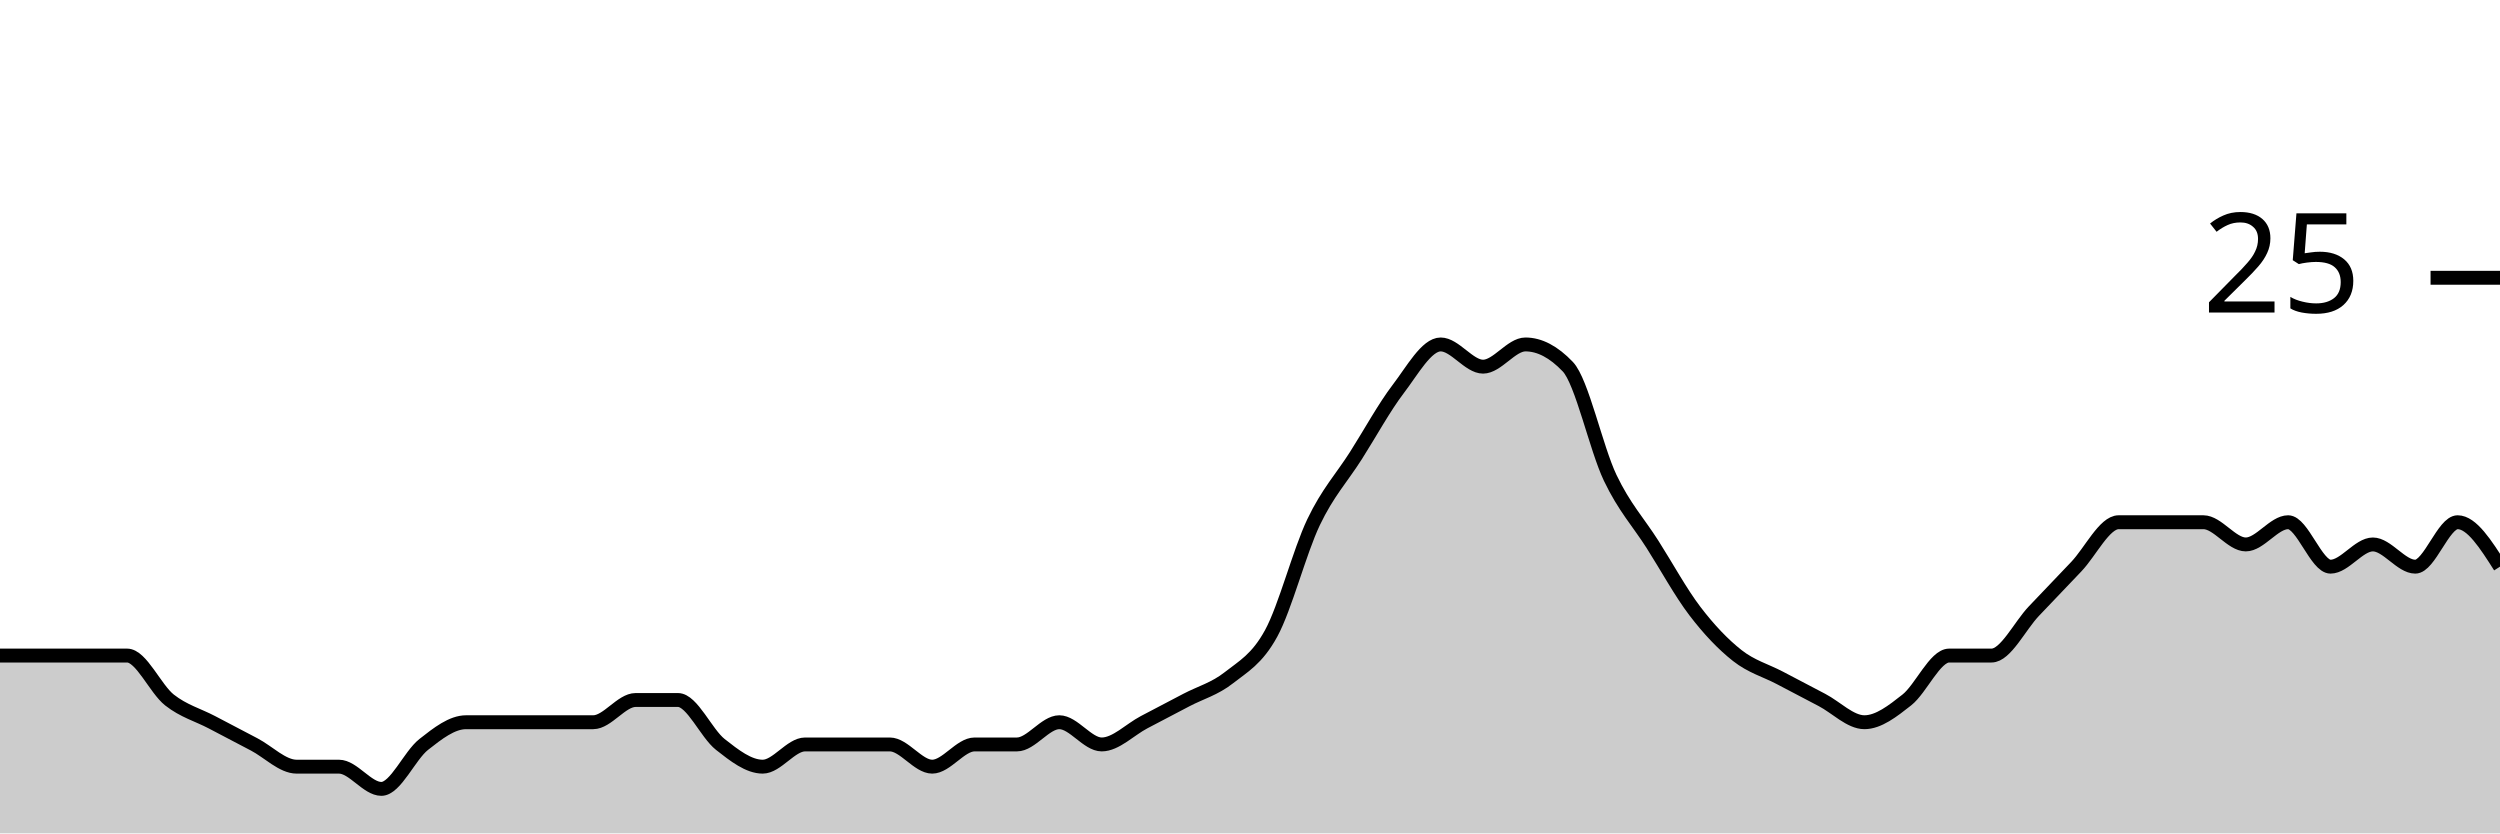
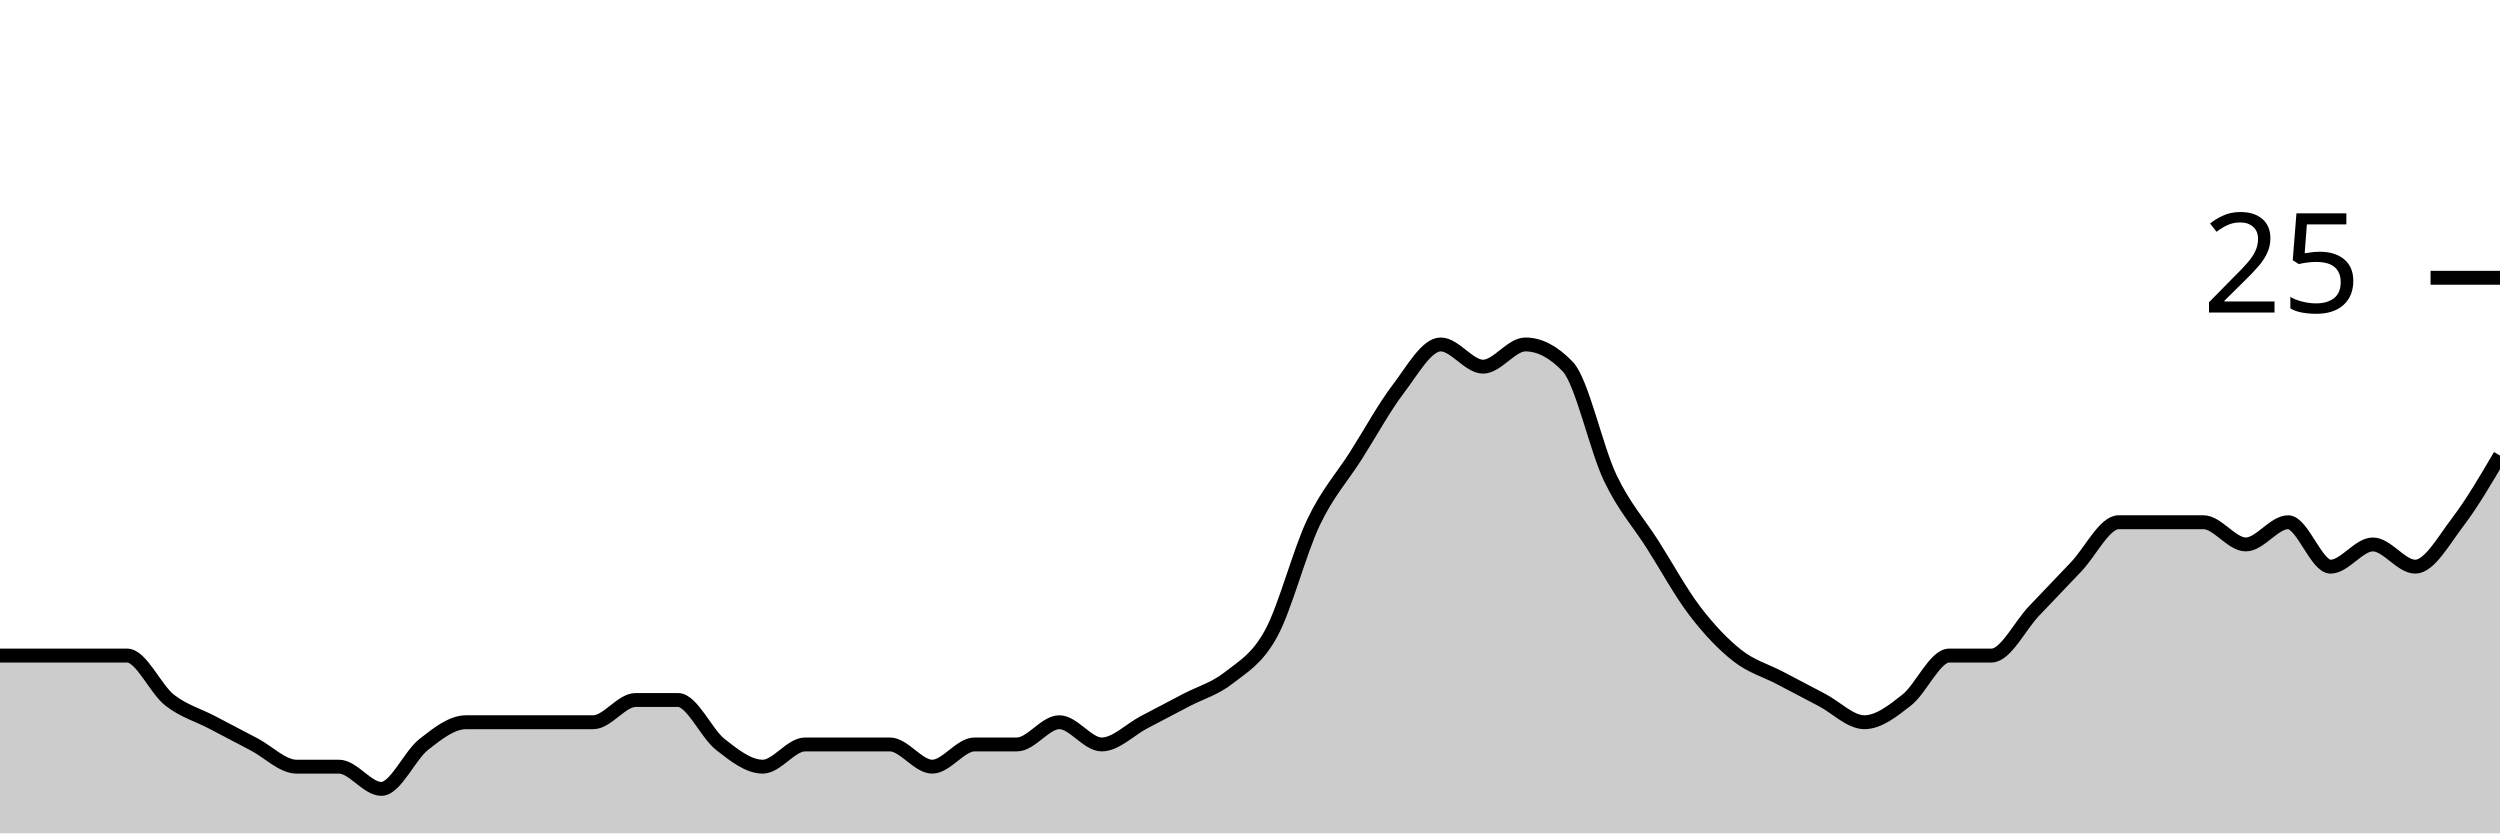
<svg xmlns="http://www.w3.org/2000/svg" viewBox="0 0 180 60">
  <g transform="translate(0,20)">
-     <path class="area" fill="rgba(0, 0, 0, 0.2)" d="M0,27.2C1.017,27.2,2.034,27.2,3.051,27.2C4.068,27.2,5.085,27.2,6.102,27.2C7.119,27.2,8.136,27.2,9.153,27.2C10.169,27.2,11.186,29.6,12.203,30.4C13.22,31.2,14.237,31.467,15.254,32C16.271,32.533,17.288,33.067,18.305,33.6C19.322,34.133,20.339,35.2,21.356,35.2C22.373,35.2,23.39,35.2,24.407,35.2C25.424,35.2,26.441,36.8,27.458,36.8C28.475,36.8,29.492,34.4,30.508,33.6C31.525,32.8,32.542,32,33.559,32C34.576,32,35.593,32,36.61,32C37.627,32,38.644,32,39.661,32C40.678,32,41.695,32,42.712,32C43.729,32,44.746,30.4,45.763,30.4C46.78,30.4,47.797,30.4,48.814,30.4C49.831,30.4,50.847,32.8,51.864,33.6C52.881,34.4,53.898,35.2,54.915,35.2C55.932,35.2,56.949,33.6,57.966,33.6C58.983,33.6,60,33.6,61.017,33.6C62.034,33.6,63.051,33.6,64.068,33.6C65.085,33.6,66.102,35.2,67.119,35.2C68.136,35.2,69.153,33.6,70.169,33.6C71.186,33.6,72.203,33.6,73.22,33.6C74.237,33.6,75.254,32,76.271,32C77.288,32,78.305,33.6,79.322,33.6C80.339,33.6,81.356,32.533,82.373,32C83.39,31.467,84.407,30.933,85.424,30.4C86.441,29.867,87.458,29.6,88.475,28.8C89.492,28,90.508,27.467,91.525,25.6C92.542,23.733,93.559,19.733,94.576,17.6C95.593,15.467,96.61,14.4,97.627,12.8C98.644,11.2,99.661,9.333,100.678,8C101.695,6.667,102.712,4.8,103.729,4.8C104.746,4.8,105.763,6.4,106.78,6.4C107.797,6.4,108.814,4.8,109.831,4.8C110.847,4.8,111.864,5.333,112.881,6.4C113.898,7.467,114.915,12.267,115.932,14.4C116.949,16.533,117.966,17.6,118.983,19.2C120,20.8,121.017,22.667,122.034,24C123.051,25.333,124.068,26.4,125.085,27.2C126.102,28,127.119,28.267,128.136,28.8C129.153,29.333,130.169,29.867,131.186,30.4C132.203,30.933,133.22,32,134.237,32C135.254,32,136.271,31.2,137.288,30.4C138.305,29.6,139.322,27.2,140.339,27.2C141.356,27.2,142.373,27.2,143.39,27.2C144.407,27.2,145.424,25.067,146.441,24C147.458,22.933,148.475,21.867,149.492,20.8C150.508,19.733,151.525,17.6,152.542,17.6C153.559,17.6,154.576,17.6,155.593,17.6C156.61,17.6,157.627,17.6,158.644,17.6C159.661,17.6,160.678,19.2,161.695,19.2C162.712,19.2,163.729,17.6,164.746,17.6C165.763,17.6,166.78,20.8,167.797,20.8C168.814,20.8,169.831,19.2,170.847,19.2C171.864,19.2,172.881,20.8,173.898,20.8C174.915,20.8,175.932,17.6,176.949,17.6C177.966,17.6,178.983,19.2,180,20.8L180,40C178.983,40,177.966,40,176.949,40C175.932,40,174.915,40,173.898,40C172.881,40,171.864,40,170.847,40C169.831,40,168.814,40,167.797,40C166.78,40,165.763,40,164.746,40C163.729,40,162.712,40,161.695,40C160.678,40,159.661,40,158.644,40C157.627,40,156.61,40,155.593,40C154.576,40,153.559,40,152.542,40C151.525,40,150.508,40,149.492,40C148.475,40,147.458,40,146.441,40C145.424,40,144.407,40,143.39,40C142.373,40,141.356,40,140.339,40C139.322,40,138.305,40,137.288,40C136.271,40,135.254,40,134.237,40C133.22,40,132.203,40,131.186,40C130.169,40,129.153,40,128.136,40C127.119,40,126.102,40,125.085,40C124.068,40,123.051,40,122.034,40C121.017,40,120,40,118.983,40C117.966,40,116.949,40,115.932,40C114.915,40,113.898,40,112.881,40C111.864,40,110.847,40,109.831,40C108.814,40,107.797,40,106.78,40C105.763,40,104.746,40,103.729,40C102.712,40,101.695,40,100.678,40C99.661,40,98.644,40,97.627,40C96.61,40,95.593,40,94.576,40C93.559,40,92.542,40,91.525,40C90.508,40,89.492,40,88.475,40C87.458,40,86.441,40,85.424,40C84.407,40,83.39,40,82.373,40C81.356,40,80.339,40,79.322,40C78.305,40,77.288,40,76.271,40C75.254,40,74.237,40,73.22,40C72.203,40,71.186,40,70.169,40C69.153,40,68.136,40,67.119,40C66.102,40,65.085,40,64.068,40C63.051,40,62.034,40,61.017,40C60,40,58.983,40,57.966,40C56.949,40,55.932,40,54.915,40C53.898,40,52.881,40,51.864,40C50.847,40,49.831,40,48.814,40C47.797,40,46.78,40,45.763,40C44.746,40,43.729,40,42.712,40C41.695,40,40.678,40,39.661,40C38.644,40,37.627,40,36.61,40C35.593,40,34.576,40,33.559,40C32.542,40,31.525,40,30.508,40C29.492,40,28.475,40,27.458,40C26.441,40,25.424,40,24.407,40C23.39,40,22.373,40,21.356,40C20.339,40,19.322,40,18.305,40C17.288,40,16.271,40,15.254,40C14.237,40,13.22,40,12.203,40C11.186,40,10.169,40,9.153,40C8.136,40,7.119,40,6.102,40C5.085,40,4.068,40,3.051,40C2.034,40,1.017,40,0,40Z" />
-     <path class="line" stroke="black" fill="none" d="M0,27.2C1.017,27.2,2.034,27.2,3.051,27.2C4.068,27.2,5.085,27.2,6.102,27.2C7.119,27.2,8.136,27.2,9.153,27.2C10.169,27.2,11.186,29.6,12.203,30.4C13.22,31.2,14.237,31.467,15.254,32C16.271,32.533,17.288,33.067,18.305,33.6C19.322,34.133,20.339,35.2,21.356,35.2C22.373,35.2,23.39,35.2,24.407,35.2C25.424,35.2,26.441,36.8,27.458,36.8C28.475,36.8,29.492,34.4,30.508,33.6C31.525,32.8,32.542,32,33.559,32C34.576,32,35.593,32,36.61,32C37.627,32,38.644,32,39.661,32C40.678,32,41.695,32,42.712,32C43.729,32,44.746,30.4,45.763,30.4C46.78,30.4,47.797,30.4,48.814,30.4C49.831,30.4,50.847,32.8,51.864,33.6C52.881,34.4,53.898,35.2,54.915,35.2C55.932,35.2,56.949,33.6,57.966,33.6C58.983,33.6,60,33.6,61.017,33.6C62.034,33.6,63.051,33.6,64.068,33.6C65.085,33.6,66.102,35.2,67.119,35.2C68.136,35.2,69.153,33.6,70.169,33.6C71.186,33.6,72.203,33.6,73.22,33.6C74.237,33.6,75.254,32,76.271,32C77.288,32,78.305,33.6,79.322,33.6C80.339,33.6,81.356,32.533,82.373,32C83.39,31.467,84.407,30.933,85.424,30.4C86.441,29.867,87.458,29.6,88.475,28.8C89.492,28,90.508,27.467,91.525,25.6C92.542,23.733,93.559,19.733,94.576,17.6C95.593,15.467,96.61,14.4,97.627,12.8C98.644,11.2,99.661,9.333,100.678,8C101.695,6.667,102.712,4.8,103.729,4.8C104.746,4.8,105.763,6.4,106.78,6.4C107.797,6.4,108.814,4.8,109.831,4.8C110.847,4.8,111.864,5.333,112.881,6.4C113.898,7.467,114.915,12.267,115.932,14.4C116.949,16.533,117.966,17.6,118.983,19.2C120,20.8,121.017,22.667,122.034,24C123.051,25.333,124.068,26.4,125.085,27.2C126.102,28,127.119,28.267,128.136,28.8C129.153,29.333,130.169,29.867,131.186,30.4C132.203,30.933,133.22,32,134.237,32C135.254,32,136.271,31.2,137.288,30.4C138.305,29.6,139.322,27.2,140.339,27.2C141.356,27.2,142.373,27.2,143.39,27.2C144.407,27.2,145.424,25.067,146.441,24C147.458,22.933,148.475,21.867,149.492,20.8C150.508,19.733,151.525,17.6,152.542,17.6C153.559,17.6,154.576,17.6,155.593,17.6C156.61,17.6,157.627,17.6,158.644,17.6C159.661,17.6,160.678,19.2,161.695,19.2C162.712,19.2,163.729,17.6,164.746,17.6C165.763,17.6,166.78,20.8,167.797,20.8C168.814,20.8,169.831,19.2,170.847,19.2C171.864,19.2,172.881,20.8,173.898,20.8C174.915,20.8,175.932,17.6,176.949,17.6C177.966,17.6,178.983,19.2,180,20.8" />
+     <path class="area" fill="rgba(0, 0, 0, 0.2)" d="M0,27.2C1.017,27.2,2.034,27.2,3.051,27.2C4.068,27.2,5.085,27.2,6.102,27.2C7.119,27.2,8.136,27.2,9.153,27.2C10.169,27.2,11.186,29.6,12.203,30.4C13.22,31.2,14.237,31.467,15.254,32C16.271,32.533,17.288,33.067,18.305,33.6C19.322,34.133,20.339,35.2,21.356,35.2C22.373,35.2,23.39,35.2,24.407,35.2C25.424,35.2,26.441,36.8,27.458,36.8C28.475,36.8,29.492,34.4,30.508,33.6C31.525,32.8,32.542,32,33.559,32C34.576,32,35.593,32,36.61,32C37.627,32,38.644,32,39.661,32C40.678,32,41.695,32,42.712,32C43.729,32,44.746,30.4,45.763,30.4C46.78,30.4,47.797,30.4,48.814,30.4C49.831,30.4,50.847,32.8,51.864,33.6C52.881,34.4,53.898,35.2,54.915,35.2C55.932,35.2,56.949,33.6,57.966,33.6C58.983,33.6,60,33.6,61.017,33.6C62.034,33.6,63.051,33.6,64.068,33.6C65.085,33.6,66.102,35.2,67.119,35.2C68.136,35.2,69.153,33.6,70.169,33.6C71.186,33.6,72.203,33.6,73.22,33.6C74.237,33.6,75.254,32,76.271,32C77.288,32,78.305,33.6,79.322,33.6C80.339,33.6,81.356,32.533,82.373,32C83.39,31.467,84.407,30.933,85.424,30.4C86.441,29.867,87.458,29.6,88.475,28.8C89.492,28,90.508,27.467,91.525,25.6C92.542,23.733,93.559,19.733,94.576,17.6C95.593,15.467,96.61,14.4,97.627,12.8C98.644,11.2,99.661,9.333,100.678,8C101.695,6.667,102.712,4.8,103.729,4.8C104.746,4.8,105.763,6.4,106.78,6.4C107.797,6.4,108.814,4.8,109.831,4.8C110.847,4.8,111.864,5.333,112.881,6.4C113.898,7.467,114.915,12.267,115.932,14.4C116.949,16.533,117.966,17.6,118.983,19.2C120,20.8,121.017,22.667,122.034,24C123.051,25.333,124.068,26.4,125.085,27.2C126.102,28,127.119,28.267,128.136,28.8C129.153,29.333,130.169,29.867,131.186,30.4C132.203,30.933,133.22,32,134.237,32C135.254,32,136.271,31.2,137.288,30.4C138.305,29.6,139.322,27.2,140.339,27.2C141.356,27.2,142.373,27.2,143.39,27.2C144.407,27.2,145.424,25.067,146.441,24C147.458,22.933,148.475,21.867,149.492,20.8C150.508,19.733,151.525,17.6,152.542,17.6C153.559,17.6,154.576,17.6,155.593,17.6C156.61,17.6,157.627,17.6,158.644,17.6C159.661,17.6,160.678,19.2,161.695,19.2C162.712,19.2,163.729,17.6,164.746,17.6C165.763,17.6,166.78,20.8,167.797,20.8C168.814,20.8,169.831,19.2,170.847,19.2C171.864,19.2,172.881,20.8,173.898,20.8C174.915,20.8,175.932,18.933,176.949,17.6C177.966,16.267,178.983,14.533,180,12.8L180,40C178.983,40,177.966,40,176.949,40C175.932,40,174.915,40,173.898,40C172.881,40,171.864,40,170.847,40C169.831,40,168.814,40,167.797,40C166.78,40,165.763,40,164.746,40C163.729,40,162.712,40,161.695,40C160.678,40,159.661,40,158.644,40C157.627,40,156.61,40,155.593,40C154.576,40,153.559,40,152.542,40C151.525,40,150.508,40,149.492,40C148.475,40,147.458,40,146.441,40C145.424,40,144.407,40,143.39,40C142.373,40,141.356,40,140.339,40C139.322,40,138.305,40,137.288,40C136.271,40,135.254,40,134.237,40C133.22,40,132.203,40,131.186,40C130.169,40,129.153,40,128.136,40C127.119,40,126.102,40,125.085,40C124.068,40,123.051,40,122.034,40C121.017,40,120,40,118.983,40C117.966,40,116.949,40,115.932,40C114.915,40,113.898,40,112.881,40C111.864,40,110.847,40,109.831,40C108.814,40,107.797,40,106.78,40C105.763,40,104.746,40,103.729,40C102.712,40,101.695,40,100.678,40C99.661,40,98.644,40,97.627,40C96.61,40,95.593,40,94.576,40C93.559,40,92.542,40,91.525,40C90.508,40,89.492,40,88.475,40C87.458,40,86.441,40,85.424,40C84.407,40,83.39,40,82.373,40C81.356,40,80.339,40,79.322,40C78.305,40,77.288,40,76.271,40C75.254,40,74.237,40,73.22,40C72.203,40,71.186,40,70.169,40C69.153,40,68.136,40,67.119,40C66.102,40,65.085,40,64.068,40C63.051,40,62.034,40,61.017,40C60,40,58.983,40,57.966,40C56.949,40,55.932,40,54.915,40C53.898,40,52.881,40,51.864,40C50.847,40,49.831,40,48.814,40C47.797,40,46.78,40,45.763,40C44.746,40,43.729,40,42.712,40C41.695,40,40.678,40,39.661,40C38.644,40,37.627,40,36.61,40C35.593,40,34.576,40,33.559,40C32.542,40,31.525,40,30.508,40C29.492,40,28.475,40,27.458,40C26.441,40,25.424,40,24.407,40C23.39,40,22.373,40,21.356,40C20.339,40,19.322,40,18.305,40C17.288,40,16.271,40,15.254,40C14.237,40,13.22,40,12.203,40C11.186,40,10.169,40,9.153,40C8.136,40,7.119,40,6.102,40C5.085,40,4.068,40,3.051,40C2.034,40,1.017,40,0,40Z" />
+     <path class="line" stroke="black" fill="none" d="M0,27.2C1.017,27.2,2.034,27.2,3.051,27.2C4.068,27.2,5.085,27.2,6.102,27.2C7.119,27.2,8.136,27.2,9.153,27.2C10.169,27.2,11.186,29.6,12.203,30.4C13.22,31.2,14.237,31.467,15.254,32C16.271,32.533,17.288,33.067,18.305,33.6C19.322,34.133,20.339,35.2,21.356,35.2C22.373,35.2,23.39,35.2,24.407,35.2C25.424,35.2,26.441,36.8,27.458,36.8C28.475,36.8,29.492,34.4,30.508,33.6C31.525,32.8,32.542,32,33.559,32C34.576,32,35.593,32,36.61,32C37.627,32,38.644,32,39.661,32C40.678,32,41.695,32,42.712,32C43.729,32,44.746,30.4,45.763,30.4C46.78,30.4,47.797,30.4,48.814,30.4C49.831,30.4,50.847,32.8,51.864,33.6C52.881,34.4,53.898,35.2,54.915,35.2C55.932,35.2,56.949,33.6,57.966,33.6C58.983,33.6,60,33.6,61.017,33.6C62.034,33.6,63.051,33.6,64.068,33.6C65.085,33.6,66.102,35.2,67.119,35.2C68.136,35.2,69.153,33.6,70.169,33.6C71.186,33.6,72.203,33.6,73.22,33.6C74.237,33.6,75.254,32,76.271,32C77.288,32,78.305,33.6,79.322,33.6C80.339,33.6,81.356,32.533,82.373,32C83.39,31.467,84.407,30.933,85.424,30.4C86.441,29.867,87.458,29.6,88.475,28.8C89.492,28,90.508,27.467,91.525,25.6C92.542,23.733,93.559,19.733,94.576,17.6C95.593,15.467,96.61,14.4,97.627,12.8C98.644,11.2,99.661,9.333,100.678,8C101.695,6.667,102.712,4.8,103.729,4.8C104.746,4.8,105.763,6.4,106.78,6.4C107.797,6.4,108.814,4.8,109.831,4.8C110.847,4.8,111.864,5.333,112.881,6.4C113.898,7.467,114.915,12.267,115.932,14.4C116.949,16.533,117.966,17.6,118.983,19.2C120,20.8,121.017,22.667,122.034,24C123.051,25.333,124.068,26.4,125.085,27.2C126.102,28,127.119,28.267,128.136,28.8C129.153,29.333,130.169,29.867,131.186,30.4C132.203,30.933,133.22,32,134.237,32C135.254,32,136.271,31.2,137.288,30.4C138.305,29.6,139.322,27.2,140.339,27.2C141.356,27.2,142.373,27.2,143.39,27.2C144.407,27.2,145.424,25.067,146.441,24C147.458,22.933,148.475,21.867,149.492,20.8C150.508,19.733,151.525,17.6,152.542,17.6C153.559,17.6,154.576,17.6,155.593,17.6C156.61,17.6,157.627,17.6,158.644,17.6C159.661,17.6,160.678,19.2,161.695,19.2C162.712,19.2,163.729,17.6,164.746,17.6C165.763,17.6,166.78,20.8,167.797,20.8C168.814,20.8,169.831,19.2,170.847,19.2C171.864,19.2,172.881,20.8,173.898,20.8C174.915,20.8,175.932,18.933,176.949,17.6C177.966,16.267,178.983,14.533,180,12.8" />
    <path class="axis-ceiling" stroke-width="1" stroke="black" fill="none" d="M175,0L180,0" />
    <text class="axis-ceiling-label" font-family="sans-serif" text-anchor="end" font-size="10px" x="170" y="2.5">25</text>
  </g>
</svg>
